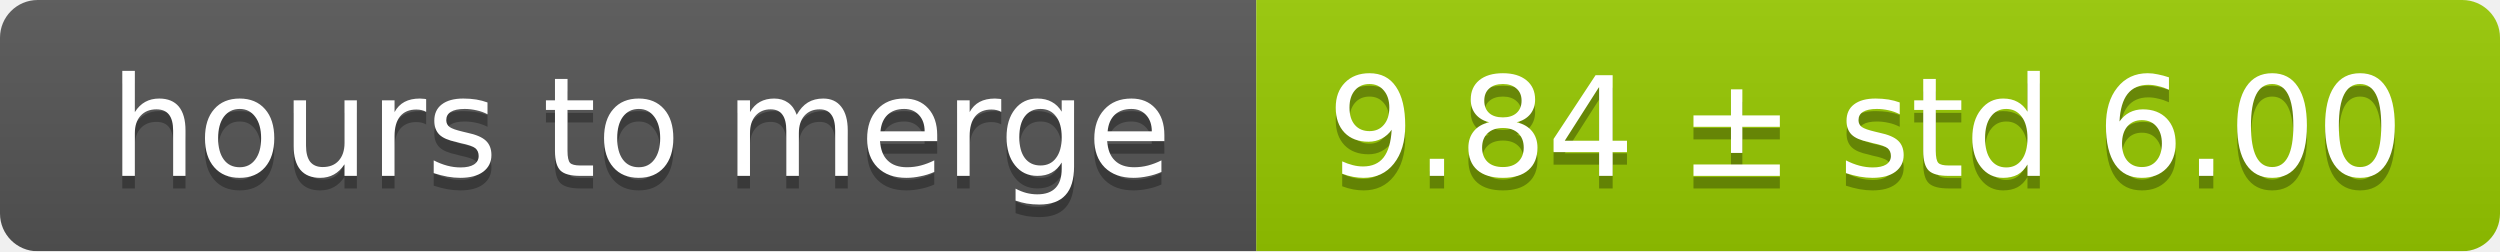
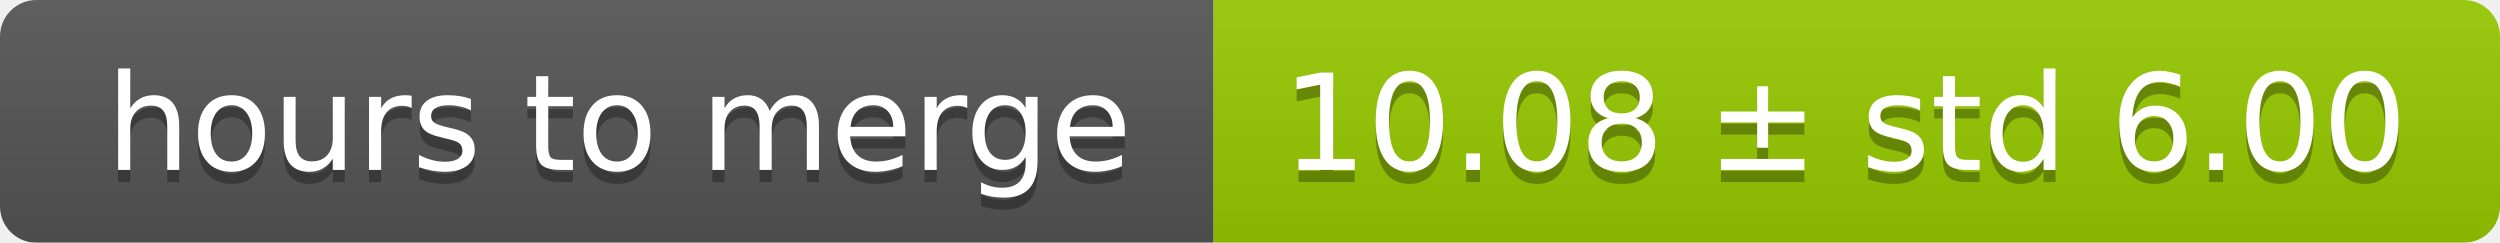
- <svg xmlns="http://www.w3.org/2000/svg" width="199" height="20">
+ <svg xmlns="http://www.w3.org/2000/svg" width="206" height="20">
  <linearGradient id="smooth" x2="0" y2="100%">
    <stop offset="0" stop-color="#bbb" stop-opacity=".1" />
    <stop offset="1" stop-opacity=".1" />
  </linearGradient>
  <mask id="round">
-     <rect width="199" height="20" rx="3" fill="#fff" />
+     <rect width="206" height="20" rx="3" fill="#fff" />
  </mask>
  <g mask="url(#round)">
    <rect width="100" height="20" fill="#555" />
-     <rect x="100" width="99" height="20" fill="#97ca00" />
-     <rect width="199" height="20" fill="url(#smooth)" />
+     <rect x="100" width="106" height="20" fill="#97ca00" />
+     <rect width="206" height="20" fill="url(#smooth)" />
  </g>
  <g fill="#fff" text-anchor="middle" font-family="DejaVu Sans,Verdana,Geneva,sans-serif" font-size="11">
    <text x="51" y="15" fill="#010101" fill-opacity=".3">hours to merge</text>
    <text x="51" y="14">hours to merge</text>
-     <text x="148.5" y="15" fill="#010101" fill-opacity=".3">9.84 ± std 6.00</text>
-     <text x="148.5" y="14">9.84 ± std 6.00</text>
+     <text x="152" y="15" fill="#010101" fill-opacity=".3">10.08 ± std 6.00</text>
+     <text x="152" y="14">10.08 ± std 6.00</text>
  </g>
</svg>
